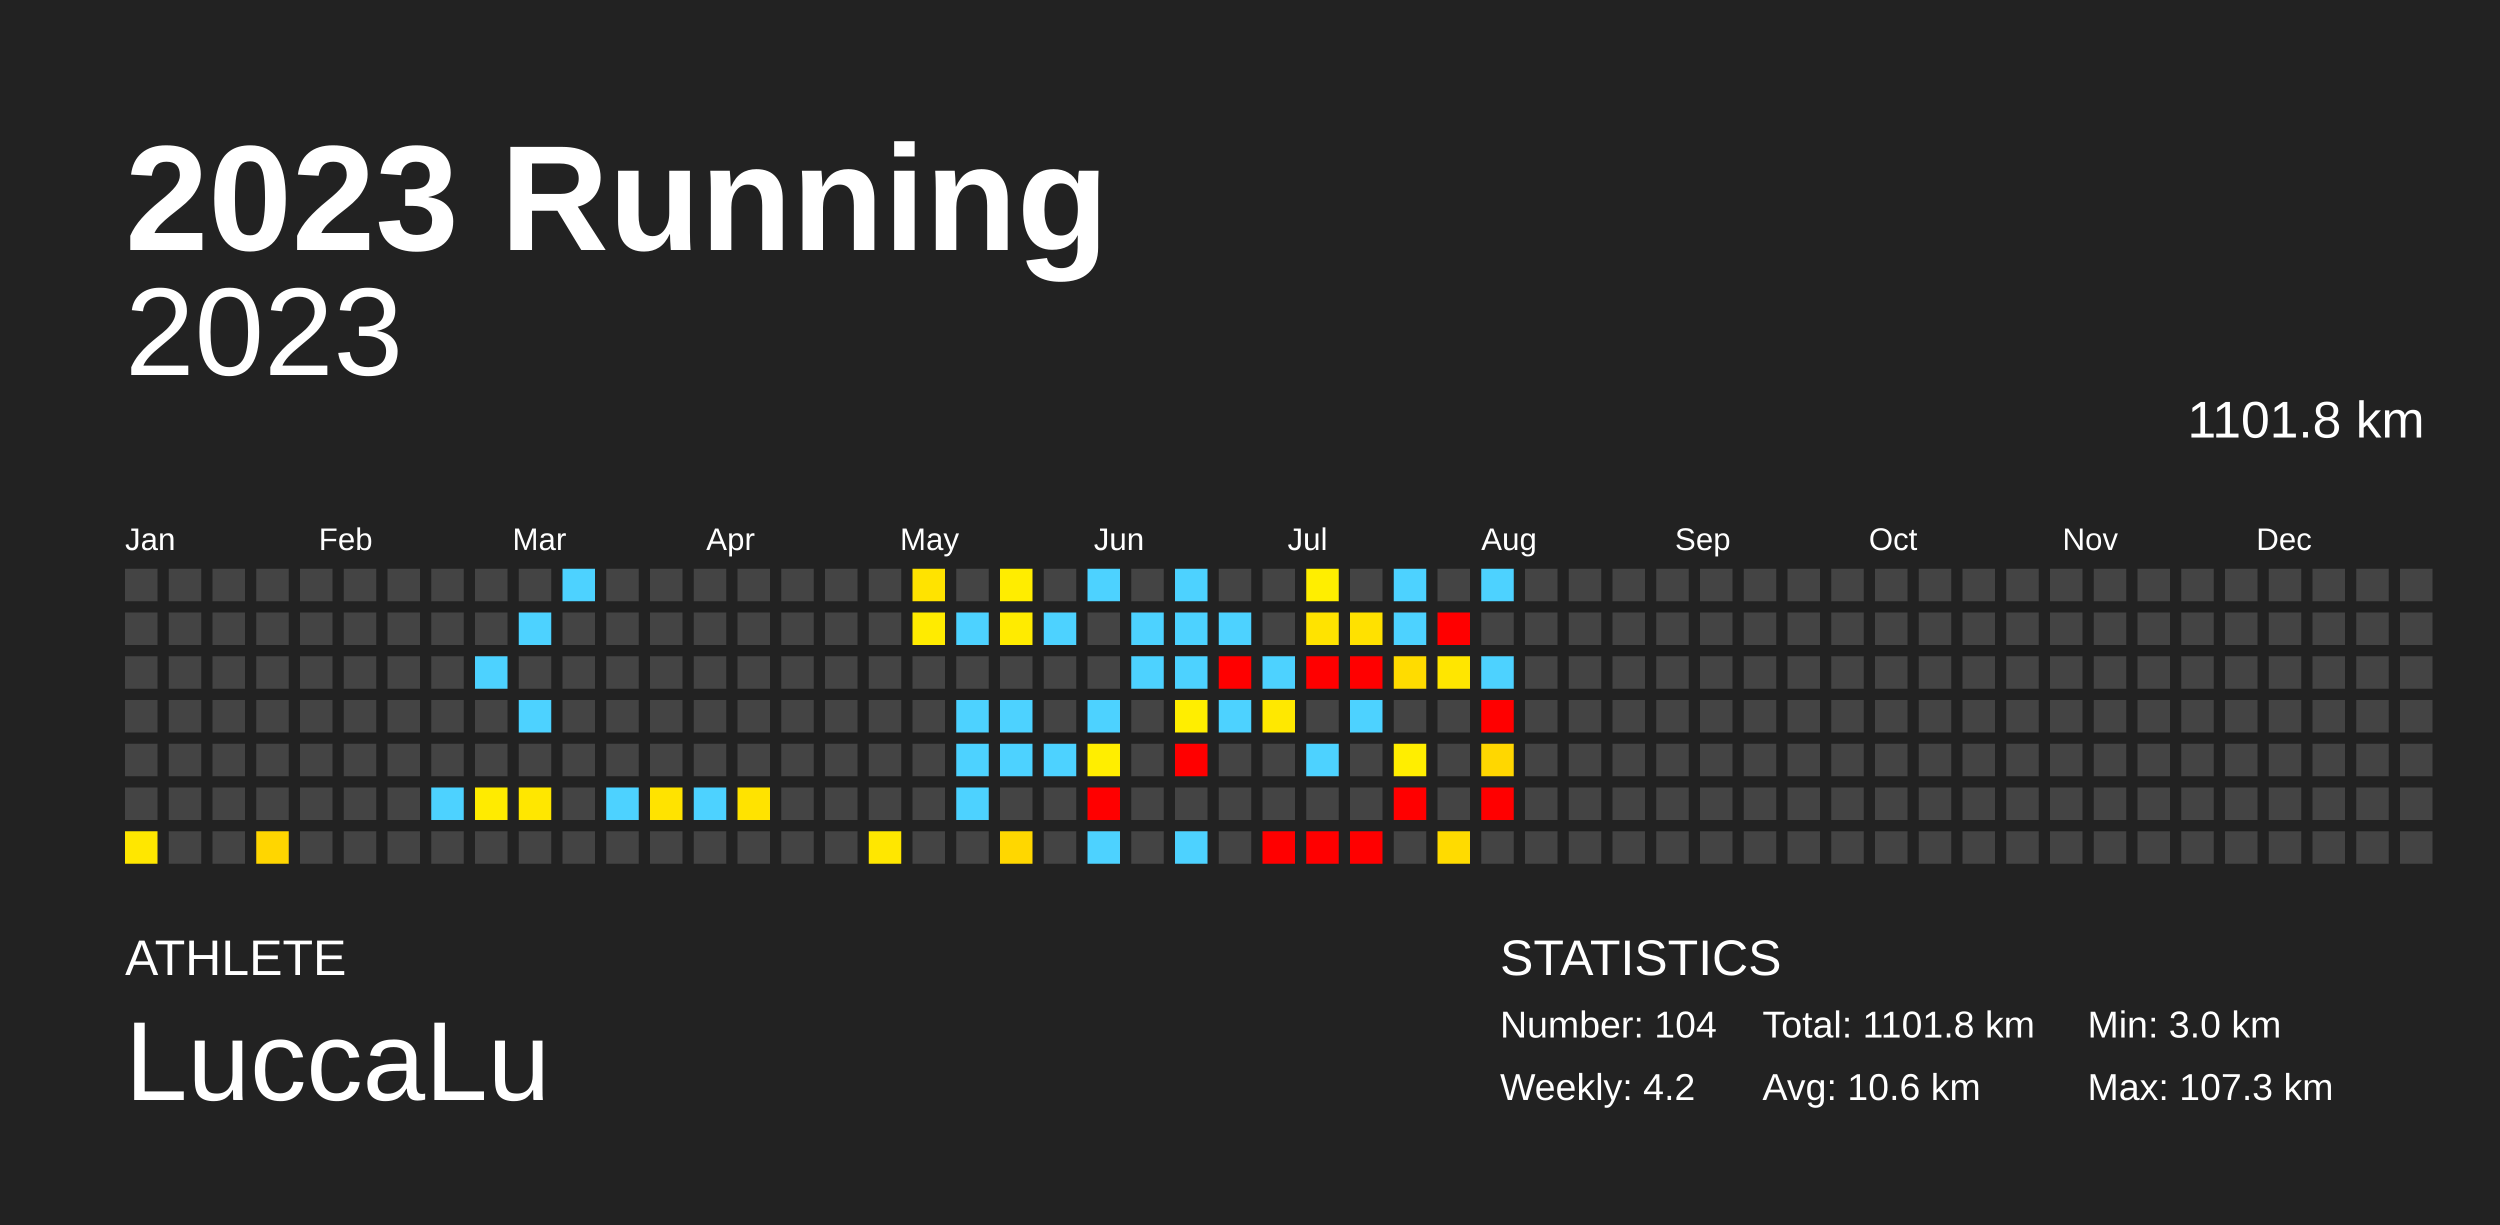
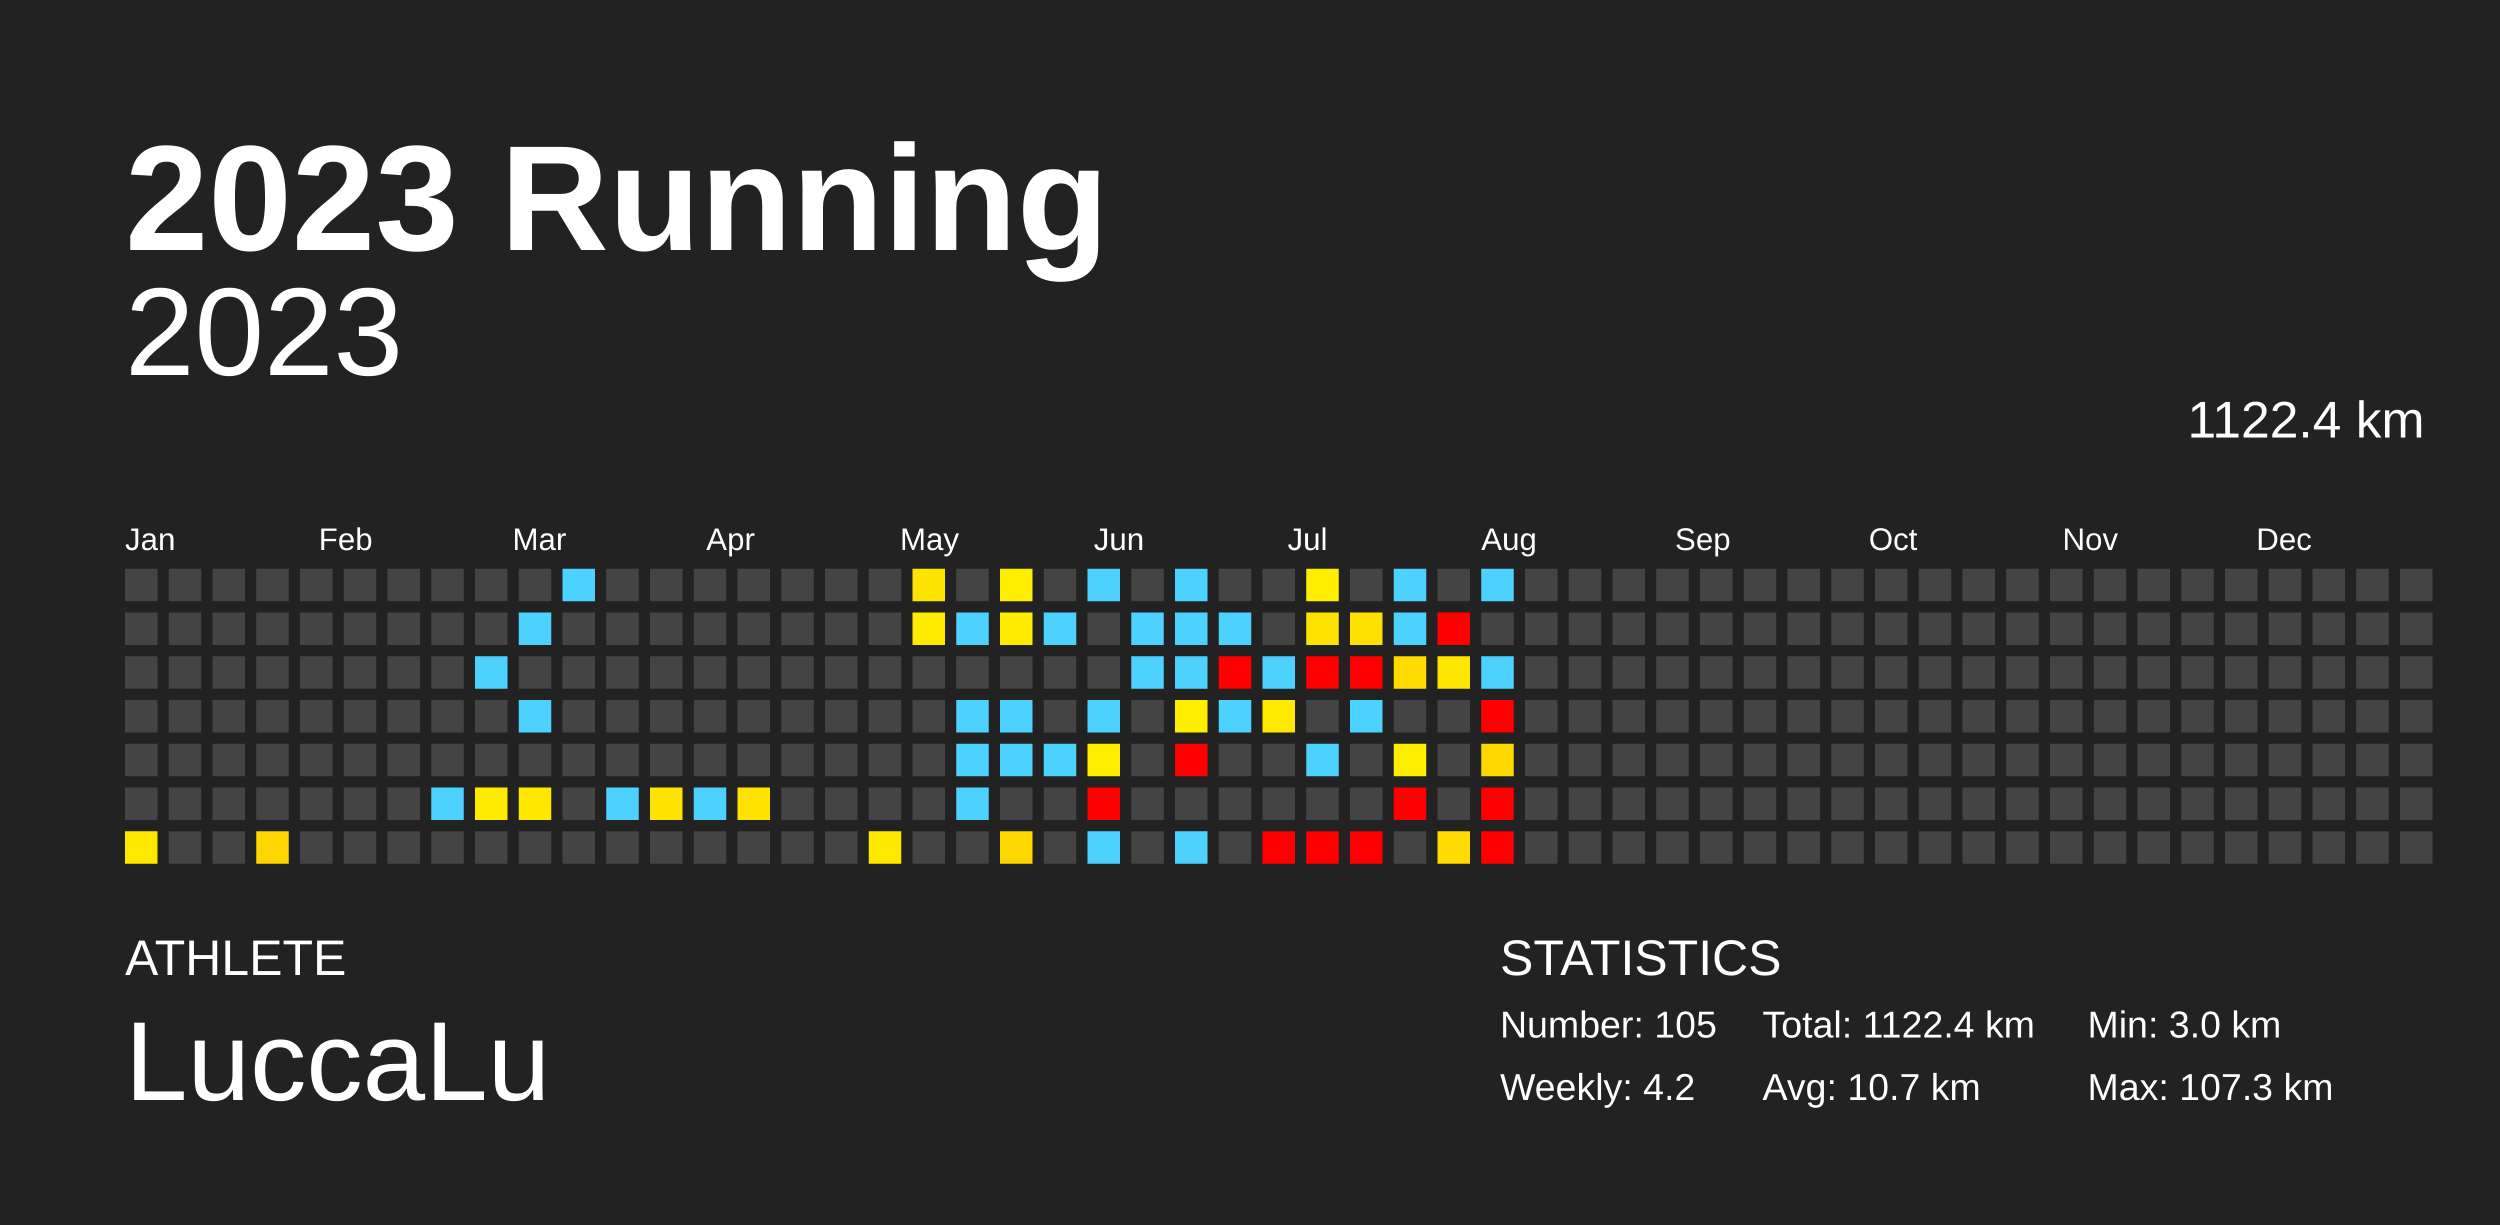
<svg xmlns="http://www.w3.org/2000/svg" baseProfile="full" height="98mm" version="1.1" viewBox="0,0,200,98" width="200mm">
  <defs />
  <rect fill="#222222" height="98" width="200" x="0" y="0" />
  <text fill="#FFFFFF" style="font-size:12px; font-family:Arial; font-weight:bold;" x="10" y="20">2023 Running</text>
  <text fill="#FFFFFF" style="font-size:4px; font-family:Arial" x="10" y="78">ATHLETE</text>
  <text fill="#FFFFFF" style="font-size:9px; font-family:Arial" x="10" y="88">LuccaLu</text>
  <text fill="#FFFFFF" style="font-size:4px; font-family:Arial" x="120" y="78">STATISTICS</text>
-   <text fill="#FFFFFF" style="font-size:3px; font-family:Arial" x="120" y="83">Number: 104</text>
+   <text fill="#FFFFFF" style="font-size:3px; font-family:Arial" x="120" y="83">Number: 105</text>
  <text fill="#FFFFFF" style="font-size:3px; font-family:Arial" x="120" y="88">Weekly: 4.2</text>
-   <text fill="#FFFFFF" style="font-size:3px; font-family:Arial" x="141" y="83">Total: 1101.8 km</text>
-   <text fill="#FFFFFF" style="font-size:3px; font-family:Arial" x="141" y="88">Avg: 10.6 km</text>
+   <text fill="#FFFFFF" style="font-size:3px; font-family:Arial" x="141" y="83">Total: 1122.4 km</text>
+   <text fill="#FFFFFF" style="font-size:3px; font-family:Arial" x="141" y="88">Avg: 10.7 km</text>
  <text fill="#FFFFFF" style="font-size:3px; font-family:Arial" x="167" y="83">Min: 3.0 km</text>
  <text fill="#FFFFFF" style="font-size:3px; font-family:Arial" x="167" y="88">Max: 107.3 km</text>
  <text alignment-baseline="hanging" fill="#FFFFFF" style="font-size:10.0px; font-family:Arial;" x="10" y="30">2023</text>
-   <text alignment-baseline="hanging" fill="#FFFFFF" style="font-size:4.125px; font-family:Arial;" x="175" y="35">1101.8 km</text>
+   <text alignment-baseline="hanging" fill="#FFFFFF" style="font-size:4.125px; font-family:Arial;" x="175" y="35">1122.4 km</text>
  <text fill="#FFFFFF" style="font-size:2.5px; font-family:Arial" x="10.0" y="44">Jan</text>
  <text fill="#FFFFFF" style="font-size:2.5px; font-family:Arial" x="25.5" y="44">Feb</text>
  <text fill="#FFFFFF" style="font-size:2.5px; font-family:Arial" x="41.0" y="44">Mar</text>
  <text fill="#FFFFFF" style="font-size:2.5px; font-family:Arial" x="56.5" y="44">Apr</text>
  <text fill="#FFFFFF" style="font-size:2.5px; font-family:Arial" x="72.0" y="44">May</text>
  <text fill="#FFFFFF" style="font-size:2.5px; font-family:Arial" x="87.5" y="44">Jun</text>
  <text fill="#FFFFFF" style="font-size:2.5px; font-family:Arial" x="103.0" y="44">Jul</text>
  <text fill="#FFFFFF" style="font-size:2.5px; font-family:Arial" x="118.5" y="44">Aug</text>
  <text fill="#FFFFFF" style="font-size:2.5px; font-family:Arial" x="134.0" y="44">Sep</text>
  <text fill="#FFFFFF" style="font-size:2.5px; font-family:Arial" x="149.5" y="44">Oct</text>
  <text fill="#FFFFFF" style="font-size:2.5px; font-family:Arial" x="165.0" y="44">Nov</text>
  <text fill="#FFFFFF" style="font-size:2.5px; font-family:Arial" x="180.5" y="44">Dec</text>
  <rect fill="#444444" height="2.6" width="2.6" x="10.0" y="45.5" />
  <rect fill="#444444" height="2.6" width="2.6" x="10.0" y="49.0" />
  <rect fill="#444444" height="2.6" width="2.6" x="10.0" y="52.5" />
  <rect fill="#444444" height="2.6" width="2.6" x="10.0" y="56.0" />
  <rect fill="#444444" height="2.6" width="2.6" x="10.0" y="59.5" />
  <rect fill="#444444" height="2.6" width="2.6" x="10.0" y="63.0" />
  <rect fill="#ffe700" height="2.6" width="2.6" x="10.0" y="66.5" />
  <rect fill="#444444" height="2.6" width="2.6" x="13.5" y="45.5" />
  <rect fill="#444444" height="2.6" width="2.6" x="13.5" y="49.0" />
  <rect fill="#444444" height="2.6" width="2.6" x="13.5" y="52.5" />
  <rect fill="#444444" height="2.6" width="2.6" x="13.5" y="56.0" />
  <rect fill="#444444" height="2.6" width="2.6" x="13.5" y="59.5" />
  <rect fill="#444444" height="2.6" width="2.6" x="13.5" y="63.0" />
  <rect fill="#444444" height="2.6" width="2.6" x="13.5" y="66.5" />
  <rect fill="#444444" height="2.6" width="2.6" x="17.0" y="45.5" />
  <rect fill="#444444" height="2.6" width="2.6" x="17.0" y="49.0" />
  <rect fill="#444444" height="2.6" width="2.6" x="17.0" y="52.5" />
  <rect fill="#444444" height="2.6" width="2.6" x="17.0" y="56.0" />
  <rect fill="#444444" height="2.6" width="2.6" x="17.0" y="59.5" />
  <rect fill="#444444" height="2.6" width="2.6" x="17.0" y="63.0" />
  <rect fill="#444444" height="2.6" width="2.6" x="17.0" y="66.5" />
  <rect fill="#444444" height="2.6" width="2.6" x="20.5" y="45.5" />
  <rect fill="#444444" height="2.6" width="2.6" x="20.5" y="49.0" />
  <rect fill="#444444" height="2.6" width="2.6" x="20.5" y="52.5" />
  <rect fill="#444444" height="2.6" width="2.6" x="20.5" y="56.0" />
  <rect fill="#444444" height="2.6" width="2.6" x="20.5" y="59.5" />
  <rect fill="#444444" height="2.6" width="2.6" x="20.5" y="63.0" />
  <rect fill="#ffd600" height="2.6" width="2.6" x="20.5" y="66.5" />
  <rect fill="#444444" height="2.6" width="2.6" x="24.0" y="45.5" />
  <rect fill="#444444" height="2.6" width="2.6" x="24.0" y="49.0" />
  <rect fill="#444444" height="2.6" width="2.6" x="24.0" y="52.5" />
  <rect fill="#444444" height="2.6" width="2.6" x="24.0" y="56.0" />
  <rect fill="#444444" height="2.6" width="2.6" x="24.0" y="59.5" />
  <rect fill="#444444" height="2.6" width="2.6" x="24.0" y="63.0" />
  <rect fill="#444444" height="2.6" width="2.6" x="24.0" y="66.5" />
  <rect fill="#444444" height="2.6" width="2.6" x="27.5" y="45.5" />
  <rect fill="#444444" height="2.6" width="2.6" x="27.5" y="49.0" />
  <rect fill="#444444" height="2.6" width="2.6" x="27.5" y="52.5" />
  <rect fill="#444444" height="2.6" width="2.6" x="27.5" y="56.0" />
  <rect fill="#444444" height="2.6" width="2.6" x="27.5" y="59.5" />
  <rect fill="#444444" height="2.6" width="2.6" x="27.5" y="63.0" />
  <rect fill="#444444" height="2.6" width="2.6" x="27.5" y="66.5" />
  <rect fill="#444444" height="2.6" width="2.6" x="31.0" y="45.5" />
  <rect fill="#444444" height="2.6" width="2.6" x="31.0" y="49.0" />
  <rect fill="#444444" height="2.6" width="2.6" x="31.0" y="52.5" />
  <rect fill="#444444" height="2.6" width="2.6" x="31.0" y="56.0" />
  <rect fill="#444444" height="2.6" width="2.6" x="31.0" y="59.5" />
  <rect fill="#444444" height="2.6" width="2.6" x="31.0" y="63.0" />
  <rect fill="#444444" height="2.6" width="2.6" x="31.0" y="66.5" />
  <rect fill="#444444" height="2.6" width="2.6" x="34.5" y="45.5" />
  <rect fill="#444444" height="2.6" width="2.6" x="34.5" y="49.0" />
  <rect fill="#444444" height="2.6" width="2.6" x="34.5" y="52.5" />
  <rect fill="#444444" height="2.6" width="2.6" x="34.5" y="56.0" />
  <rect fill="#444444" height="2.6" width="2.6" x="34.5" y="59.5" />
  <rect fill="#4dd2ff" height="2.6" width="2.6" x="34.5" y="63.0" />
  <rect fill="#444444" height="2.6" width="2.6" x="34.5" y="66.5" />
  <rect fill="#444444" height="2.6" width="2.6" x="38.0" y="45.5" />
  <rect fill="#444444" height="2.6" width="2.6" x="38.0" y="49.0" />
  <rect fill="#4dd2ff" height="2.6" width="2.6" x="38.0" y="52.5" />
  <rect fill="#444444" height="2.6" width="2.6" x="38.0" y="56.0" />
  <rect fill="#444444" height="2.6" width="2.6" x="38.0" y="59.5" />
  <rect fill="#ffeb00" height="2.6" width="2.6" x="38.0" y="63.0" />
  <rect fill="#444444" height="2.6" width="2.6" x="38.0" y="66.5" />
  <rect fill="#444444" height="2.6" width="2.6" x="41.5" y="45.5" />
  <rect fill="#4dd2ff" height="2.6" width="2.6" x="41.5" y="49.0" />
  <rect fill="#444444" height="2.6" width="2.6" x="41.5" y="52.5" />
  <rect fill="#4dd2ff" height="2.6" width="2.6" x="41.5" y="56.0" />
  <rect fill="#444444" height="2.6" width="2.6" x="41.5" y="59.5" />
  <rect fill="#ffe700" height="2.6" width="2.6" x="41.5" y="63.0" />
  <rect fill="#444444" height="2.6" width="2.6" x="41.5" y="66.5" />
  <rect fill="#4dd2ff" height="2.6" width="2.6" x="45.0" y="45.5" />
  <rect fill="#444444" height="2.6" width="2.6" x="45.0" y="49.0" />
  <rect fill="#444444" height="2.6" width="2.6" x="45.0" y="52.5" />
  <rect fill="#444444" height="2.6" width="2.6" x="45.0" y="56.0" />
  <rect fill="#444444" height="2.6" width="2.6" x="45.0" y="59.5" />
  <rect fill="#444444" height="2.6" width="2.6" x="45.0" y="63.0" />
  <rect fill="#444444" height="2.6" width="2.6" x="45.0" y="66.5" />
  <rect fill="#444444" height="2.6" width="2.6" x="48.5" y="45.5" />
  <rect fill="#444444" height="2.6" width="2.6" x="48.5" y="49.0" />
  <rect fill="#444444" height="2.6" width="2.6" x="48.5" y="52.5" />
  <rect fill="#444444" height="2.6" width="2.6" x="48.5" y="56.0" />
  <rect fill="#444444" height="2.6" width="2.6" x="48.5" y="59.5" />
  <rect fill="#4dd2ff" height="2.6" width="2.6" x="48.5" y="63.0" />
  <rect fill="#444444" height="2.6" width="2.6" x="48.5" y="66.5" />
  <rect fill="#444444" height="2.6" width="2.6" x="52.0" y="45.5" />
  <rect fill="#444444" height="2.6" width="2.6" x="52.0" y="49.0" />
  <rect fill="#444444" height="2.6" width="2.6" x="52.0" y="52.5" />
  <rect fill="#444444" height="2.6" width="2.6" x="52.0" y="56.0" />
  <rect fill="#444444" height="2.6" width="2.6" x="52.0" y="59.5" />
  <rect fill="#ffe300" height="2.6" width="2.6" x="52.0" y="63.0" />
  <rect fill="#444444" height="2.6" width="2.6" x="52.0" y="66.5" />
  <rect fill="#444444" height="2.6" width="2.6" x="55.5" y="45.5" />
  <rect fill="#444444" height="2.6" width="2.6" x="55.5" y="49.0" />
  <rect fill="#444444" height="2.6" width="2.6" x="55.5" y="52.5" />
  <rect fill="#444444" height="2.6" width="2.6" x="55.5" y="56.0" />
  <rect fill="#444444" height="2.6" width="2.6" x="55.5" y="59.5" />
  <rect fill="#4dd2ff" height="2.6" width="2.6" x="55.5" y="63.0" />
  <rect fill="#444444" height="2.6" width="2.6" x="55.5" y="66.5" />
  <rect fill="#444444" height="2.6" width="2.6" x="59.0" y="45.5" />
  <rect fill="#444444" height="2.6" width="2.6" x="59.0" y="49.0" />
  <rect fill="#444444" height="2.6" width="2.6" x="59.0" y="52.5" />
  <rect fill="#444444" height="2.6" width="2.6" x="59.0" y="56.0" />
  <rect fill="#444444" height="2.6" width="2.6" x="59.0" y="59.5" />
  <rect fill="#ffe300" height="2.6" width="2.6" x="59.0" y="63.0" />
  <rect fill="#444444" height="2.6" width="2.6" x="59.0" y="66.5" />
  <rect fill="#444444" height="2.6" width="2.6" x="62.5" y="45.5" />
  <rect fill="#444444" height="2.6" width="2.6" x="62.5" y="49.0" />
  <rect fill="#444444" height="2.6" width="2.6" x="62.5" y="52.5" />
  <rect fill="#444444" height="2.6" width="2.6" x="62.5" y="56.0" />
  <rect fill="#444444" height="2.6" width="2.6" x="62.5" y="59.5" />
  <rect fill="#444444" height="2.6" width="2.6" x="62.5" y="63.0" />
  <rect fill="#444444" height="2.6" width="2.6" x="62.5" y="66.5" />
  <rect fill="#444444" height="2.6" width="2.6" x="66.0" y="45.5" />
  <rect fill="#444444" height="2.6" width="2.6" x="66.0" y="49.0" />
  <rect fill="#444444" height="2.6" width="2.6" x="66.0" y="52.5" />
  <rect fill="#444444" height="2.6" width="2.6" x="66.0" y="56.0" />
  <rect fill="#444444" height="2.6" width="2.6" x="66.0" y="59.5" />
  <rect fill="#444444" height="2.6" width="2.6" x="66.0" y="63.0" />
  <rect fill="#444444" height="2.6" width="2.6" x="66.0" y="66.5" />
  <rect fill="#444444" height="2.6" width="2.6" x="69.5" y="45.5" />
  <rect fill="#444444" height="2.6" width="2.6" x="69.5" y="49.0" />
  <rect fill="#444444" height="2.6" width="2.6" x="69.5" y="52.5" />
  <rect fill="#444444" height="2.6" width="2.6" x="69.5" y="56.0" />
  <rect fill="#444444" height="2.6" width="2.6" x="69.5" y="59.5" />
  <rect fill="#444444" height="2.6" width="2.6" x="69.5" y="63.0" />
  <rect fill="#ffe700" height="2.6" width="2.6" x="69.5" y="66.5" />
  <rect fill="#ffe300" height="2.6" width="2.6" x="73.0" y="45.5" />
  <rect fill="#ffeb00" height="2.6" width="2.6" x="73.0" y="49.0" />
  <rect fill="#444444" height="2.6" width="2.6" x="73.0" y="52.5" />
  <rect fill="#444444" height="2.6" width="2.6" x="73.0" y="56.0" />
  <rect fill="#444444" height="2.6" width="2.6" x="73.0" y="59.5" />
  <rect fill="#444444" height="2.6" width="2.6" x="73.0" y="63.0" />
  <rect fill="#444444" height="2.6" width="2.6" x="73.0" y="66.5" />
  <rect fill="#444444" height="2.6" width="2.6" x="76.5" y="45.5" />
  <rect fill="#4dd2ff" height="2.6" width="2.6" x="76.5" y="49.0" />
  <rect fill="#444444" height="2.6" width="2.6" x="76.5" y="52.5" />
  <rect fill="#4dd2ff" height="2.6" width="2.6" x="76.5" y="56.0" />
  <rect fill="#4dd2ff" height="2.6" width="2.6" x="76.5" y="59.5" />
  <rect fill="#4dd2ff" height="2.6" width="2.6" x="76.5" y="63.0" />
  <rect fill="#444444" height="2.6" width="2.6" x="76.5" y="66.5" />
  <rect fill="#ffed00" height="2.6" width="2.6" x="80.0" y="45.5" />
  <rect fill="#ffeb00" height="2.6" width="2.6" x="80.0" y="49.0" />
  <rect fill="#444444" height="2.6" width="2.6" x="80.0" y="52.5" />
  <rect fill="#4dd2ff" height="2.6" width="2.6" x="80.0" y="56.0" />
  <rect fill="#4dd2ff" height="2.6" width="2.6" x="80.0" y="59.5" />
  <rect fill="#444444" height="2.6" width="2.6" x="80.0" y="63.0" />
  <rect fill="#ffd700" height="2.6" width="2.6" x="80.0" y="66.5" />
  <rect fill="#444444" height="2.6" width="2.6" x="83.5" y="45.5" />
  <rect fill="#4dd2ff" height="2.6" width="2.6" x="83.5" y="49.0" />
  <rect fill="#444444" height="2.6" width="2.6" x="83.5" y="52.5" />
  <rect fill="#444444" height="2.6" width="2.6" x="83.5" y="56.0" />
  <rect fill="#4dd2ff" height="2.6" width="2.6" x="83.5" y="59.5" />
  <rect fill="#444444" height="2.6" width="2.6" x="83.5" y="63.0" />
  <rect fill="#444444" height="2.6" width="2.6" x="83.5" y="66.5" />
  <rect fill="#4dd2ff" height="2.6" width="2.6" x="87.0" y="45.5" />
  <rect fill="#444444" height="2.6" width="2.6" x="87.0" y="49.0" />
  <rect fill="#444444" height="2.6" width="2.6" x="87.0" y="52.5" />
  <rect fill="#4dd2ff" height="2.6" width="2.6" x="87.0" y="56.0" />
  <rect fill="#ffee00" height="2.6" width="2.6" x="87.0" y="59.5" />
  <rect fill="red" height="2.6" width="2.6" x="87.0" y="63.0" />
  <rect fill="#4dd2ff" height="2.6" width="2.6" x="87.0" y="66.5" />
  <rect fill="#444444" height="2.6" width="2.6" x="90.5" y="45.5" />
  <rect fill="#4dd2ff" height="2.6" width="2.6" x="90.5" y="49.0" />
  <rect fill="#4dd2ff" height="2.6" width="2.6" x="90.5" y="52.5" />
  <rect fill="#444444" height="2.6" width="2.6" x="90.5" y="56.0" />
  <rect fill="#444444" height="2.6" width="2.6" x="90.5" y="59.5" />
  <rect fill="#444444" height="2.6" width="2.6" x="90.5" y="63.0" />
  <rect fill="#444444" height="2.6" width="2.6" x="90.5" y="66.5" />
  <rect fill="#4dd2ff" height="2.6" width="2.6" x="94.0" y="45.5" />
  <rect fill="#4dd2ff" height="2.6" width="2.6" x="94.0" y="49.0" />
  <rect fill="#4dd2ff" height="2.6" width="2.6" x="94.0" y="52.5" />
  <rect fill="#ffee00" height="2.6" width="2.6" x="94.0" y="56.0" />
  <rect fill="red" height="2.6" width="2.6" x="94.0" y="59.5" />
  <rect fill="#444444" height="2.6" width="2.6" x="94.0" y="63.0" />
  <rect fill="#4dd2ff" height="2.6" width="2.6" x="94.0" y="66.5" />
  <rect fill="#444444" height="2.6" width="2.6" x="97.5" y="45.5" />
  <rect fill="#4dd2ff" height="2.6" width="2.6" x="97.5" y="49.0" />
  <rect fill="red" height="2.6" width="2.6" x="97.5" y="52.5" />
  <rect fill="#4dd2ff" height="2.6" width="2.6" x="97.5" y="56.0" />
  <rect fill="#444444" height="2.6" width="2.6" x="97.5" y="59.5" />
  <rect fill="#444444" height="2.6" width="2.6" x="97.5" y="63.0" />
  <rect fill="#444444" height="2.6" width="2.6" x="97.5" y="66.5" />
  <rect fill="#444444" height="2.6" width="2.6" x="101.0" y="45.5" />
  <rect fill="#444444" height="2.6" width="2.6" x="101.0" y="49.0" />
  <rect fill="#4dd2ff" height="2.6" width="2.6" x="101.0" y="52.5" />
  <rect fill="#ffe800" height="2.6" width="2.6" x="101.0" y="56.0" />
  <rect fill="#444444" height="2.6" width="2.6" x="101.0" y="59.5" />
  <rect fill="#444444" height="2.6" width="2.6" x="101.0" y="63.0" />
  <rect fill="red" height="2.6" width="2.6" x="101.0" y="66.5" />
  <rect fill="#ffee00" height="2.6" width="2.6" x="104.5" y="45.5" />
  <rect fill="#ffe300" height="2.6" width="2.6" x="104.5" y="49.0" />
  <rect fill="red" height="2.6" width="2.6" x="104.5" y="52.5" />
  <rect fill="#444444" height="2.6" width="2.6" x="104.5" y="56.0" />
  <rect fill="#4dd2ff" height="2.6" width="2.6" x="104.5" y="59.5" />
  <rect fill="#444444" height="2.6" width="2.6" x="104.5" y="63.0" />
  <rect fill="red" height="2.6" width="2.6" x="104.5" y="66.5" />
  <rect fill="#444444" height="2.6" width="2.6" x="108.0" y="45.5" />
  <rect fill="#ffe100" height="2.6" width="2.6" x="108.0" y="49.0" />
  <rect fill="red" height="2.6" width="2.6" x="108.0" y="52.5" />
  <rect fill="#4dd2ff" height="2.6" width="2.6" x="108.0" y="56.0" />
  <rect fill="#444444" height="2.6" width="2.6" x="108.0" y="59.5" />
  <rect fill="#444444" height="2.6" width="2.6" x="108.0" y="63.0" />
  <rect fill="red" height="2.6" width="2.6" x="108.0" y="66.5" />
  <rect fill="#4dd2ff" height="2.6" width="2.6" x="111.5" y="45.5" />
  <rect fill="#4dd2ff" height="2.6" width="2.6" x="111.5" y="49.0" />
  <rect fill="#ffdc00" height="2.6" width="2.6" x="111.5" y="52.5" />
  <rect fill="#444444" height="2.6" width="2.6" x="111.5" y="56.0" />
  <rect fill="#ffee00" height="2.6" width="2.6" x="111.5" y="59.5" />
  <rect fill="red" height="2.6" width="2.6" x="111.5" y="63.0" />
  <rect fill="#444444" height="2.6" width="2.6" x="111.5" y="66.5" />
  <rect fill="#444444" height="2.6" width="2.6" x="115.0" y="45.5" />
  <rect fill="red" height="2.6" width="2.6" x="115.0" y="49.0" />
  <rect fill="#ffe600" height="2.6" width="2.6" x="115.0" y="52.5" />
  <rect fill="#444444" height="2.6" width="2.6" x="115.0" y="56.0" />
  <rect fill="#444444" height="2.6" width="2.6" x="115.0" y="59.5" />
  <rect fill="#444444" height="2.6" width="2.6" x="115.0" y="63.0" />
  <rect fill="#ffdb00" height="2.6" width="2.6" x="115.0" y="66.5" />
  <rect fill="#4dd2ff" height="2.6" width="2.6" x="118.5" y="45.5" />
  <rect fill="#444444" height="2.6" width="2.6" x="118.5" y="49.0" />
  <rect fill="#4dd2ff" height="2.6" width="2.6" x="118.5" y="52.5" />
  <rect fill="red" height="2.6" width="2.6" x="118.5" y="56.0" />
  <rect fill="#ffd700" height="2.6" width="2.6" x="118.5" y="59.5" />
  <rect fill="red" height="2.6" width="2.6" x="118.5" y="63.0" />
-   <rect fill="#444444" height="2.6" width="2.6" x="118.5" y="66.5" />
+   <rect fill="red" height="2.6" width="2.6" x="118.5" y="66.5" />
  <rect fill="#444444" height="2.6" width="2.6" x="122.0" y="45.5" />
  <rect fill="#444444" height="2.6" width="2.6" x="122.0" y="49.0" />
  <rect fill="#444444" height="2.6" width="2.6" x="122.0" y="52.5" />
  <rect fill="#444444" height="2.6" width="2.6" x="122.0" y="56.0" />
  <rect fill="#444444" height="2.6" width="2.6" x="122.0" y="59.5" />
  <rect fill="#444444" height="2.6" width="2.6" x="122.0" y="63.0" />
  <rect fill="#444444" height="2.6" width="2.6" x="122.0" y="66.5" />
  <rect fill="#444444" height="2.6" width="2.6" x="125.5" y="45.5" />
  <rect fill="#444444" height="2.6" width="2.6" x="125.5" y="49.0" />
  <rect fill="#444444" height="2.6" width="2.6" x="125.5" y="52.5" />
  <rect fill="#444444" height="2.6" width="2.6" x="125.5" y="56.0" />
  <rect fill="#444444" height="2.6" width="2.6" x="125.5" y="59.5" />
  <rect fill="#444444" height="2.6" width="2.6" x="125.5" y="63.0" />
  <rect fill="#444444" height="2.6" width="2.6" x="125.5" y="66.5" />
  <rect fill="#444444" height="2.6" width="2.6" x="129.0" y="45.5" />
  <rect fill="#444444" height="2.6" width="2.6" x="129.0" y="49.0" />
  <rect fill="#444444" height="2.6" width="2.6" x="129.0" y="52.5" />
  <rect fill="#444444" height="2.6" width="2.6" x="129.0" y="56.0" />
  <rect fill="#444444" height="2.6" width="2.6" x="129.0" y="59.5" />
  <rect fill="#444444" height="2.6" width="2.6" x="129.0" y="63.0" />
  <rect fill="#444444" height="2.6" width="2.6" x="129.0" y="66.5" />
  <rect fill="#444444" height="2.6" width="2.6" x="132.5" y="45.5" />
  <rect fill="#444444" height="2.6" width="2.6" x="132.5" y="49.0" />
  <rect fill="#444444" height="2.6" width="2.6" x="132.5" y="52.5" />
  <rect fill="#444444" height="2.6" width="2.6" x="132.5" y="56.0" />
  <rect fill="#444444" height="2.6" width="2.6" x="132.5" y="59.5" />
  <rect fill="#444444" height="2.6" width="2.6" x="132.5" y="63.0" />
  <rect fill="#444444" height="2.6" width="2.6" x="132.5" y="66.5" />
  <rect fill="#444444" height="2.6" width="2.6" x="136.0" y="45.5" />
  <rect fill="#444444" height="2.6" width="2.6" x="136.0" y="49.0" />
  <rect fill="#444444" height="2.6" width="2.6" x="136.0" y="52.5" />
  <rect fill="#444444" height="2.6" width="2.6" x="136.0" y="56.0" />
  <rect fill="#444444" height="2.6" width="2.6" x="136.0" y="59.5" />
  <rect fill="#444444" height="2.6" width="2.6" x="136.0" y="63.0" />
  <rect fill="#444444" height="2.6" width="2.6" x="136.0" y="66.5" />
  <rect fill="#444444" height="2.6" width="2.6" x="139.5" y="45.5" />
  <rect fill="#444444" height="2.6" width="2.6" x="139.5" y="49.0" />
  <rect fill="#444444" height="2.6" width="2.6" x="139.5" y="52.5" />
  <rect fill="#444444" height="2.6" width="2.6" x="139.5" y="56.0" />
  <rect fill="#444444" height="2.6" width="2.6" x="139.5" y="59.5" />
  <rect fill="#444444" height="2.6" width="2.6" x="139.5" y="63.0" />
  <rect fill="#444444" height="2.6" width="2.6" x="139.5" y="66.5" />
  <rect fill="#444444" height="2.6" width="2.6" x="143.0" y="45.5" />
  <rect fill="#444444" height="2.6" width="2.6" x="143.0" y="49.0" />
  <rect fill="#444444" height="2.6" width="2.6" x="143.0" y="52.5" />
  <rect fill="#444444" height="2.6" width="2.6" x="143.0" y="56.0" />
  <rect fill="#444444" height="2.6" width="2.6" x="143.0" y="59.5" />
  <rect fill="#444444" height="2.6" width="2.6" x="143.0" y="63.0" />
  <rect fill="#444444" height="2.6" width="2.6" x="143.0" y="66.5" />
  <rect fill="#444444" height="2.6" width="2.6" x="146.5" y="45.5" />
  <rect fill="#444444" height="2.6" width="2.6" x="146.5" y="49.0" />
  <rect fill="#444444" height="2.6" width="2.6" x="146.5" y="52.5" />
  <rect fill="#444444" height="2.6" width="2.6" x="146.5" y="56.0" />
  <rect fill="#444444" height="2.6" width="2.6" x="146.5" y="59.5" />
  <rect fill="#444444" height="2.6" width="2.6" x="146.5" y="63.0" />
  <rect fill="#444444" height="2.6" width="2.6" x="146.5" y="66.5" />
  <rect fill="#444444" height="2.6" width="2.6" x="150.0" y="45.5" />
  <rect fill="#444444" height="2.6" width="2.6" x="150.0" y="49.0" />
  <rect fill="#444444" height="2.6" width="2.6" x="150.0" y="52.5" />
  <rect fill="#444444" height="2.6" width="2.6" x="150.0" y="56.0" />
  <rect fill="#444444" height="2.6" width="2.6" x="150.0" y="59.5" />
  <rect fill="#444444" height="2.6" width="2.6" x="150.0" y="63.0" />
  <rect fill="#444444" height="2.6" width="2.6" x="150.0" y="66.5" />
  <rect fill="#444444" height="2.6" width="2.6" x="153.5" y="45.5" />
  <rect fill="#444444" height="2.6" width="2.6" x="153.5" y="49.0" />
  <rect fill="#444444" height="2.6" width="2.6" x="153.5" y="52.5" />
  <rect fill="#444444" height="2.6" width="2.6" x="153.5" y="56.0" />
  <rect fill="#444444" height="2.6" width="2.6" x="153.5" y="59.5" />
  <rect fill="#444444" height="2.6" width="2.6" x="153.5" y="63.0" />
  <rect fill="#444444" height="2.6" width="2.6" x="153.5" y="66.5" />
  <rect fill="#444444" height="2.6" width="2.6" x="157.0" y="45.5" />
  <rect fill="#444444" height="2.6" width="2.6" x="157.0" y="49.0" />
  <rect fill="#444444" height="2.6" width="2.6" x="157.0" y="52.5" />
  <rect fill="#444444" height="2.6" width="2.6" x="157.0" y="56.0" />
  <rect fill="#444444" height="2.6" width="2.6" x="157.0" y="59.5" />
  <rect fill="#444444" height="2.6" width="2.6" x="157.0" y="63.0" />
  <rect fill="#444444" height="2.6" width="2.6" x="157.0" y="66.5" />
  <rect fill="#444444" height="2.6" width="2.6" x="160.5" y="45.5" />
  <rect fill="#444444" height="2.6" width="2.6" x="160.5" y="49.0" />
  <rect fill="#444444" height="2.6" width="2.6" x="160.5" y="52.5" />
  <rect fill="#444444" height="2.6" width="2.6" x="160.5" y="56.0" />
  <rect fill="#444444" height="2.6" width="2.6" x="160.5" y="59.5" />
  <rect fill="#444444" height="2.6" width="2.6" x="160.5" y="63.0" />
  <rect fill="#444444" height="2.6" width="2.6" x="160.5" y="66.5" />
  <rect fill="#444444" height="2.6" width="2.6" x="164.0" y="45.5" />
  <rect fill="#444444" height="2.6" width="2.6" x="164.0" y="49.0" />
  <rect fill="#444444" height="2.6" width="2.6" x="164.0" y="52.5" />
  <rect fill="#444444" height="2.6" width="2.6" x="164.0" y="56.0" />
  <rect fill="#444444" height="2.6" width="2.6" x="164.0" y="59.5" />
  <rect fill="#444444" height="2.6" width="2.6" x="164.0" y="63.0" />
  <rect fill="#444444" height="2.6" width="2.6" x="164.0" y="66.5" />
  <rect fill="#444444" height="2.6" width="2.6" x="167.5" y="45.5" />
  <rect fill="#444444" height="2.6" width="2.6" x="167.5" y="49.0" />
  <rect fill="#444444" height="2.6" width="2.6" x="167.5" y="52.5" />
  <rect fill="#444444" height="2.6" width="2.6" x="167.5" y="56.0" />
  <rect fill="#444444" height="2.6" width="2.6" x="167.5" y="59.5" />
  <rect fill="#444444" height="2.6" width="2.6" x="167.5" y="63.0" />
  <rect fill="#444444" height="2.6" width="2.6" x="167.5" y="66.5" />
  <rect fill="#444444" height="2.6" width="2.6" x="171.0" y="45.5" />
  <rect fill="#444444" height="2.6" width="2.6" x="171.0" y="49.0" />
  <rect fill="#444444" height="2.6" width="2.6" x="171.0" y="52.5" />
  <rect fill="#444444" height="2.6" width="2.6" x="171.0" y="56.0" />
  <rect fill="#444444" height="2.6" width="2.6" x="171.0" y="59.5" />
  <rect fill="#444444" height="2.6" width="2.6" x="171.0" y="63.0" />
  <rect fill="#444444" height="2.6" width="2.6" x="171.0" y="66.5" />
  <rect fill="#444444" height="2.6" width="2.6" x="174.5" y="45.5" />
  <rect fill="#444444" height="2.6" width="2.6" x="174.5" y="49.0" />
  <rect fill="#444444" height="2.6" width="2.6" x="174.5" y="52.5" />
  <rect fill="#444444" height="2.6" width="2.6" x="174.5" y="56.0" />
  <rect fill="#444444" height="2.6" width="2.6" x="174.5" y="59.5" />
  <rect fill="#444444" height="2.6" width="2.6" x="174.5" y="63.0" />
  <rect fill="#444444" height="2.6" width="2.6" x="174.5" y="66.5" />
  <rect fill="#444444" height="2.6" width="2.6" x="178.0" y="45.5" />
  <rect fill="#444444" height="2.6" width="2.6" x="178.0" y="49.0" />
  <rect fill="#444444" height="2.6" width="2.6" x="178.0" y="52.5" />
  <rect fill="#444444" height="2.6" width="2.6" x="178.0" y="56.0" />
  <rect fill="#444444" height="2.6" width="2.6" x="178.0" y="59.5" />
  <rect fill="#444444" height="2.6" width="2.6" x="178.0" y="63.0" />
  <rect fill="#444444" height="2.6" width="2.6" x="178.0" y="66.5" />
  <rect fill="#444444" height="2.6" width="2.6" x="181.5" y="45.5" />
  <rect fill="#444444" height="2.6" width="2.6" x="181.5" y="49.0" />
  <rect fill="#444444" height="2.6" width="2.6" x="181.5" y="52.5" />
  <rect fill="#444444" height="2.6" width="2.6" x="181.5" y="56.0" />
  <rect fill="#444444" height="2.6" width="2.6" x="181.5" y="59.5" />
  <rect fill="#444444" height="2.6" width="2.6" x="181.5" y="63.0" />
  <rect fill="#444444" height="2.6" width="2.6" x="181.5" y="66.5" />
  <rect fill="#444444" height="2.6" width="2.6" x="185.0" y="45.5" />
  <rect fill="#444444" height="2.6" width="2.6" x="185.0" y="49.0" />
  <rect fill="#444444" height="2.6" width="2.6" x="185.0" y="52.5" />
  <rect fill="#444444" height="2.6" width="2.6" x="185.0" y="56.0" />
  <rect fill="#444444" height="2.6" width="2.6" x="185.0" y="59.5" />
  <rect fill="#444444" height="2.6" width="2.6" x="185.0" y="63.0" />
  <rect fill="#444444" height="2.6" width="2.6" x="185.0" y="66.5" />
  <rect fill="#444444" height="2.6" width="2.6" x="188.5" y="45.5" />
  <rect fill="#444444" height="2.6" width="2.6" x="188.5" y="49.0" />
  <rect fill="#444444" height="2.6" width="2.6" x="188.5" y="52.5" />
  <rect fill="#444444" height="2.6" width="2.6" x="188.5" y="56.0" />
  <rect fill="#444444" height="2.6" width="2.6" x="188.5" y="59.5" />
  <rect fill="#444444" height="2.6" width="2.6" x="188.5" y="63.0" />
  <rect fill="#444444" height="2.6" width="2.6" x="188.5" y="66.5" />
  <rect fill="#444444" height="2.6" width="2.6" x="192.0" y="45.5" />
  <rect fill="#444444" height="2.6" width="2.6" x="192.0" y="49.0" />
  <rect fill="#444444" height="2.6" width="2.6" x="192.0" y="52.5" />
  <rect fill="#444444" height="2.6" width="2.6" x="192.0" y="56.0" />
  <rect fill="#444444" height="2.6" width="2.6" x="192.0" y="59.5" />
  <rect fill="#444444" height="2.6" width="2.6" x="192.0" y="63.0" />
  <rect fill="#444444" height="2.6" width="2.6" x="192.0" y="66.5" />
</svg>
